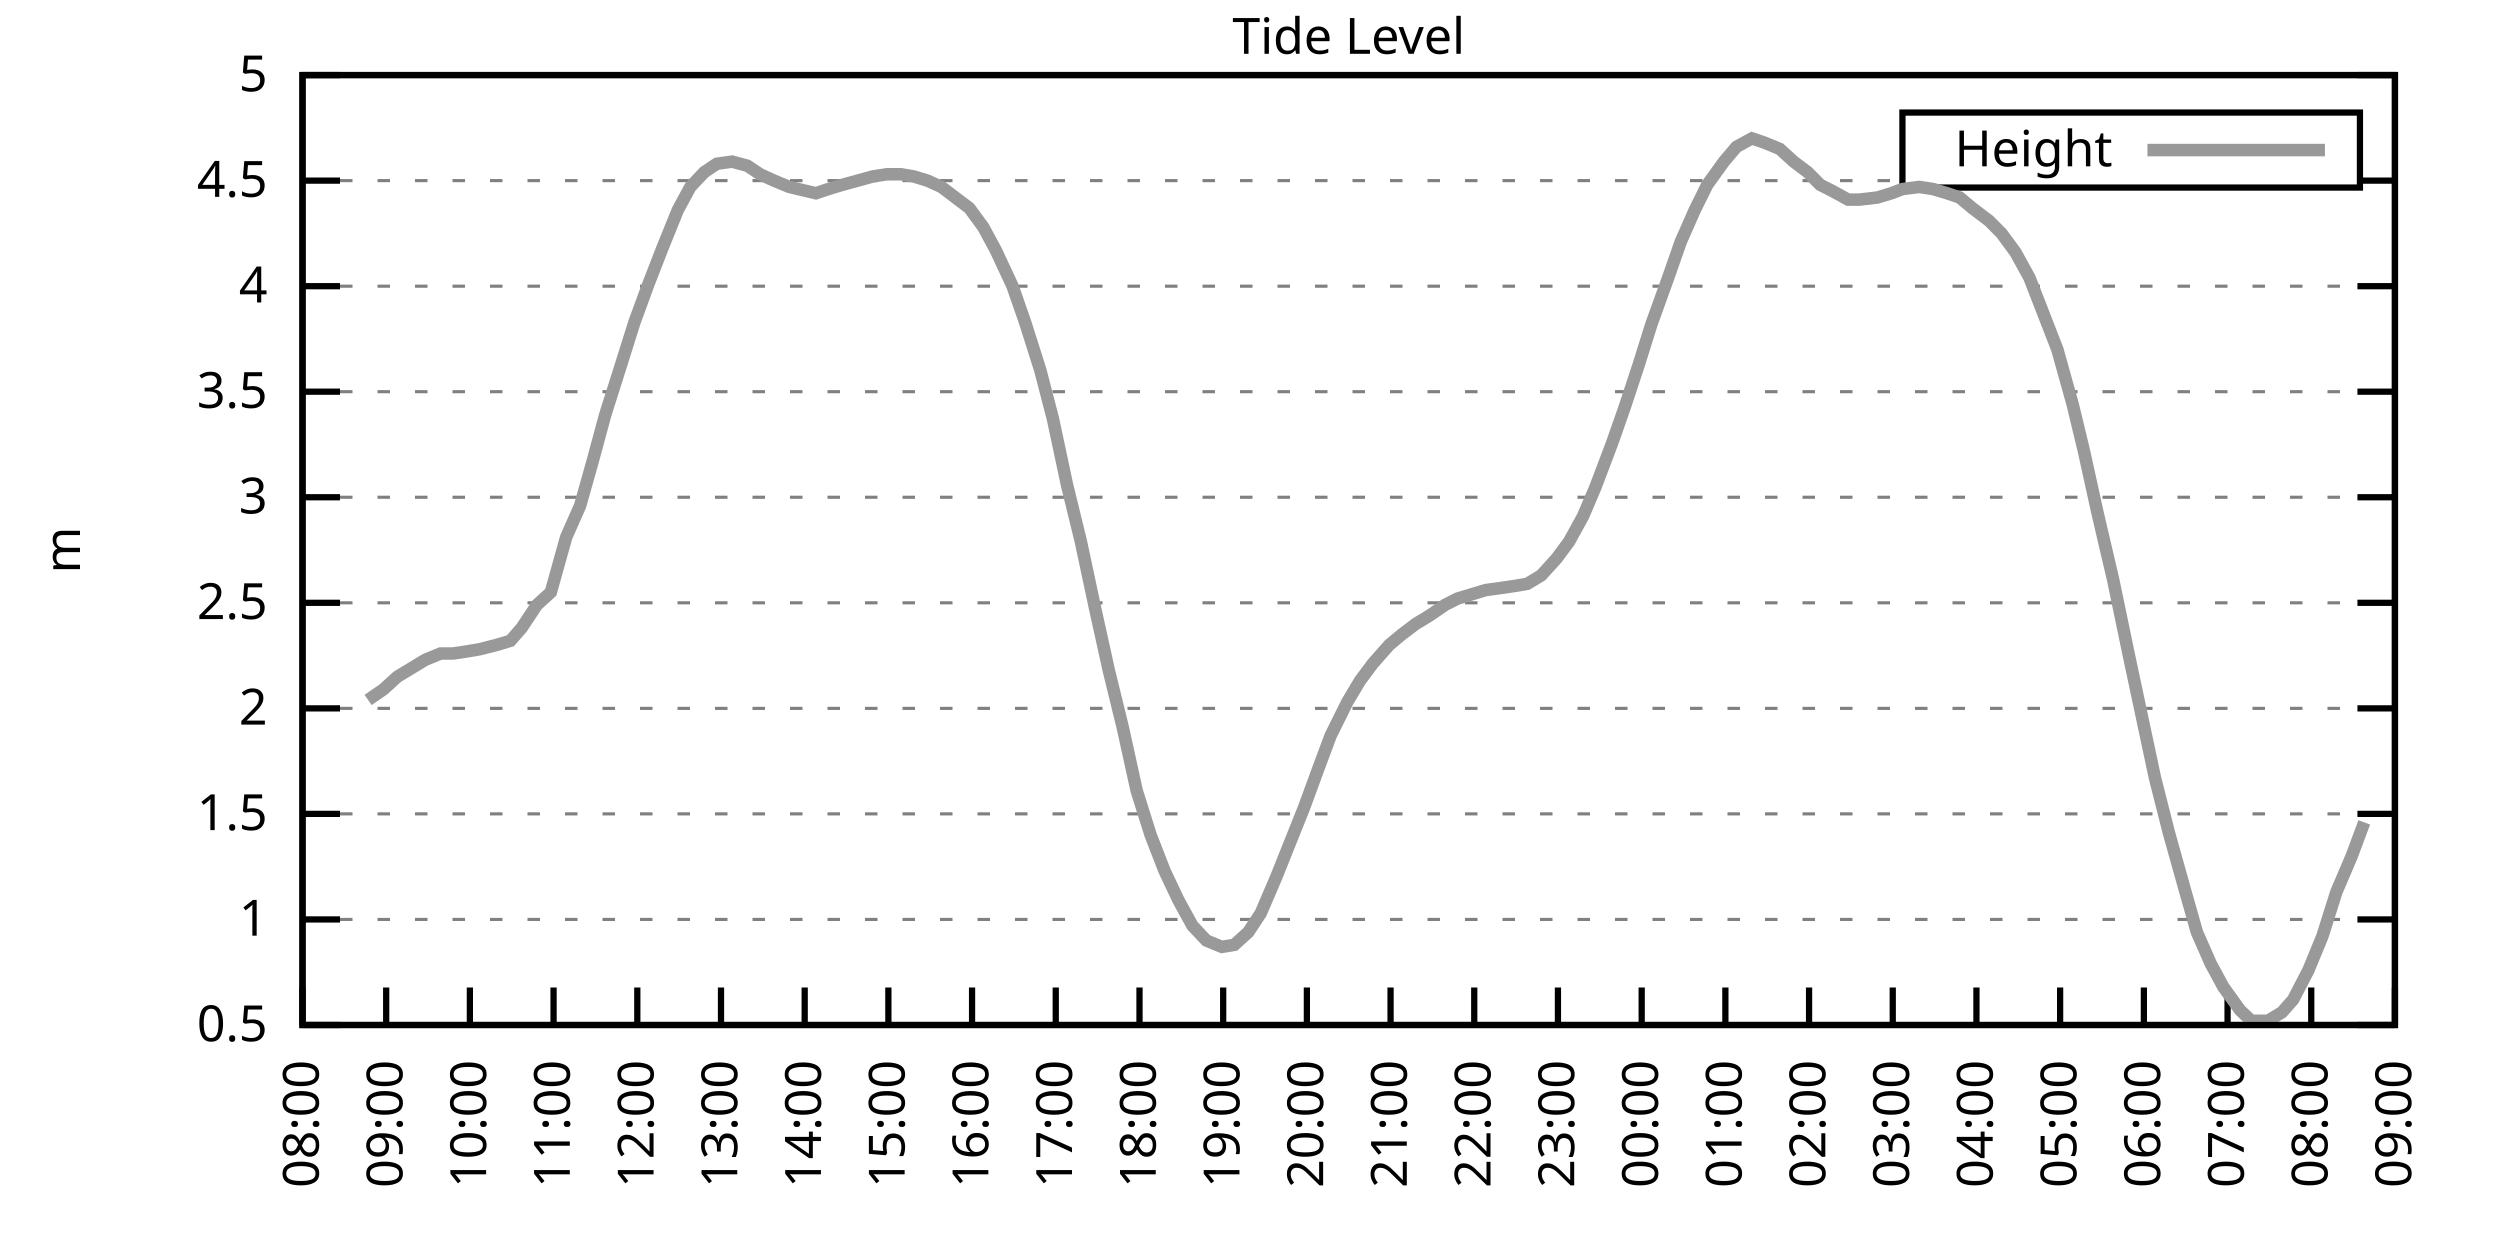
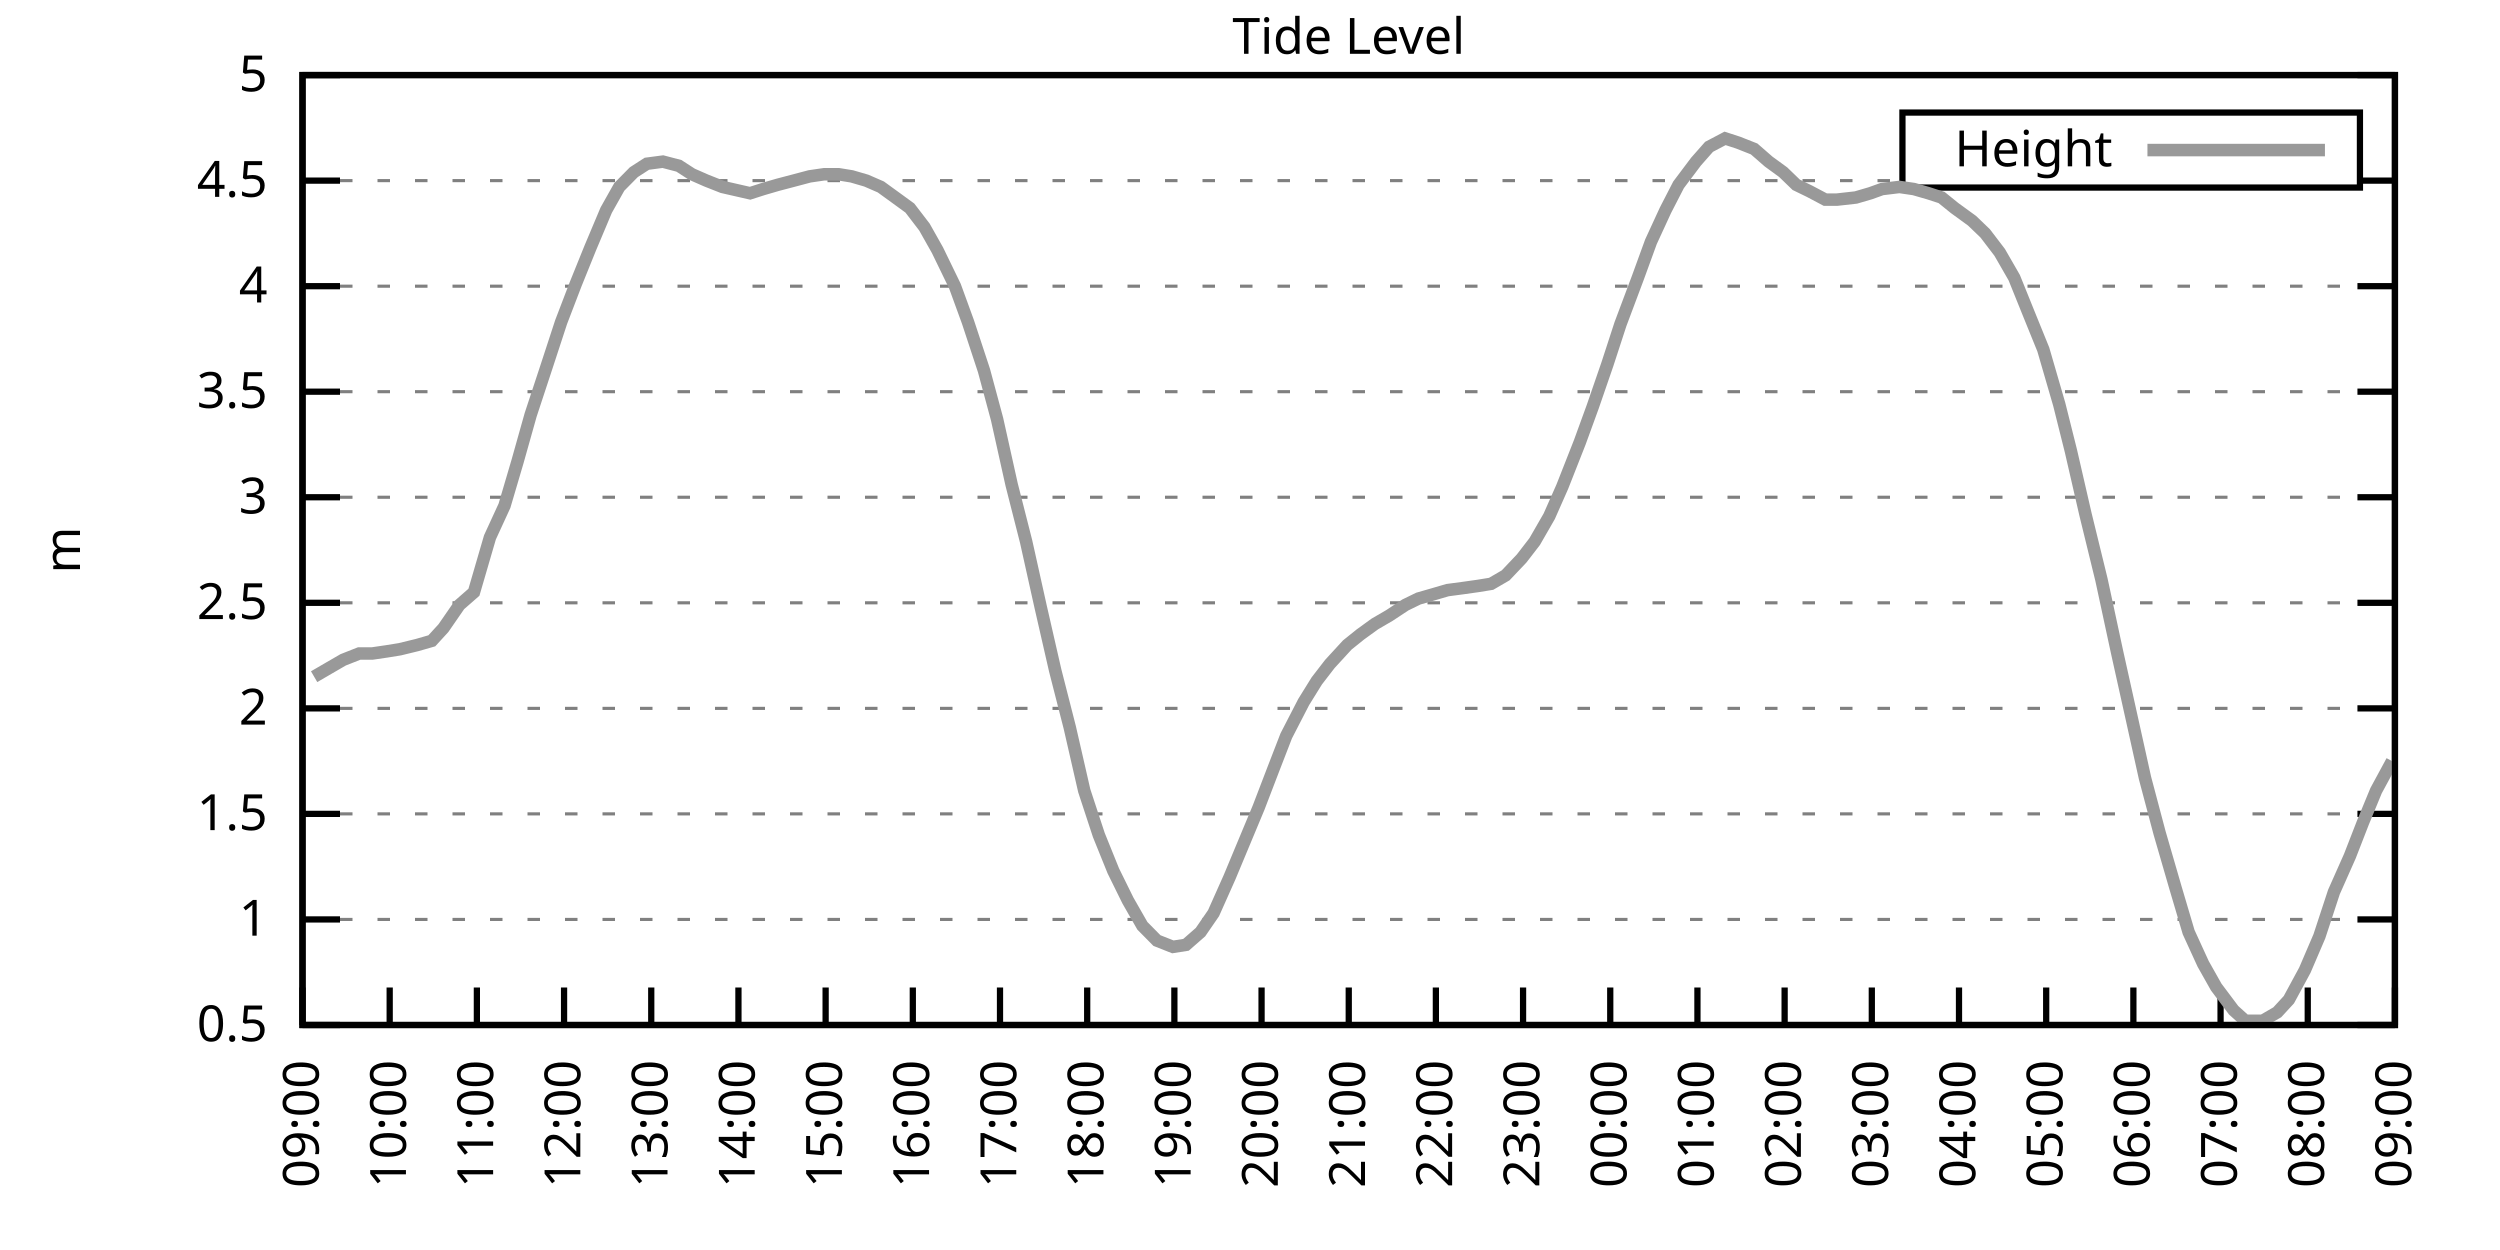
<svg xmlns="http://www.w3.org/2000/svg" xmlns:xlink="http://www.w3.org/1999/xlink" width="400" height="200" viewBox="0 0 400 200">
  <g id="gnuplot_canvas">
    <rect x="0" y="0" width="400" height="200" fill="none" />
    <defs>
      <circle id="gpDot" r="0.5" stroke-width="0.5" stroke="currentColor" />
      <path id="gpPt0" stroke-width="0.333" stroke="currentColor" d="M-1,0 h2 M0,-1 v2" />
      <path id="gpPt1" stroke-width="0.333" stroke="currentColor" d="M-1,-1 L1,1 M1,-1 L-1,1" />
      <path id="gpPt2" stroke-width="0.333" stroke="currentColor" d="M-1,0 L1,0 M0,-1 L0,1 M-1,-1 L1,1 M-1,1 L1,-1" />
      <rect id="gpPt3" stroke-width="0.333" stroke="currentColor" x="-1" y="-1" width="2" height="2" />
      <rect id="gpPt4" stroke-width="0.333" stroke="currentColor" fill="currentColor" x="-1" y="-1" width="2" height="2" />
      <circle id="gpPt5" stroke-width="0.333" stroke="currentColor" cx="0" cy="0" r="1" />
      <use xlink:href="#gpPt5" id="gpPt6" fill="currentColor" stroke="none" />
      <path id="gpPt7" stroke-width="0.333" stroke="currentColor" d="M0,-1.33 L-1.33,0.67 L1.33,0.67 z" />
      <use xlink:href="#gpPt7" id="gpPt8" fill="currentColor" stroke="none" />
      <use xlink:href="#gpPt7" id="gpPt9" stroke="currentColor" transform="rotate(180)" />
      <use xlink:href="#gpPt9" id="gpPt10" fill="currentColor" stroke="none" />
      <use xlink:href="#gpPt3" id="gpPt11" stroke="currentColor" transform="rotate(45)" />
      <use xlink:href="#gpPt11" id="gpPt12" fill="currentColor" stroke="none" />
      <path id="gpPt13" stroke-width="0.333" stroke="currentColor" d="M0,1.330 L1.265,0.411 L0.782,-1.067 L-0.782,-1.076 L-1.265,0.411 z" />
      <use xlink:href="#gpPt13" id="gpPt14" fill="currentColor" stroke="none" />
      <filter id="textbox" filterUnits="objectBoundingBox" x="0" y="0" height="1" width="1">
        <feFlood flood-color="white" flood-opacity="1" result="bgnd" />
        <feComposite in="SourceGraphic" in2="bgnd" operator="atop" />
      </filter>
      <filter id="greybox" filterUnits="objectBoundingBox" x="0" y="0" height="1" width="1">
        <feFlood flood-color="lightgrey" flood-opacity="1" result="grey" />
        <feComposite in="SourceGraphic" in2="grey" operator="atop" />
      </filter>
    </defs>
    <g fill="none" color="white" stroke="currentColor" stroke-width="1.00" stroke-linecap="butt" stroke-linejoin="miter">
</g>
    <g fill="none" color="black" stroke="currentColor" stroke-width="1.00" stroke-linecap="butt" stroke-linejoin="miter">
      <g stroke="none" shape-rendering="crispEdges">
        <polygon fill="rgb(255, 255, 255)" points="48.40,164.00 383.18,164.00 383.18,12.02 48.40,12.02 " />
      </g>
    </g>
    <g fill="none" color="black" stroke="currentColor" stroke-width="1.00" stroke-linecap="butt" stroke-linejoin="miter">
</g>
    <g fill="none" color="black" stroke="black" stroke-width="0.50" stroke-linecap="butt" stroke-linejoin="miter">
</g>
    <g fill="none" color="gray" stroke="currentColor" stroke-width="0.50" stroke-linecap="butt" stroke-linejoin="miter">
      <path stroke="gray" stroke-dasharray="2,4" class="gridline" d="M48.40,164.00 L383.19,164.00  " />
    </g>
    <g fill="none" color="gray" stroke="gray" stroke-width="1.00" stroke-linecap="butt" stroke-linejoin="miter">
</g>
    <g fill="none" color="black" stroke="currentColor" stroke-width="1.00" stroke-linecap="butt" stroke-linejoin="miter">
      <path stroke="black" d="M48.40,164.00 L54.40,164.00 M383.19,164.00 L377.19,164.00  " />
      <g transform="translate(42.80,166.60)" stroke="none" fill="black" font-family="Sans" font-size="8.00" text-anchor="end">
        <text>
          <tspan font-family="Sans"> 0.5</tspan>
        </text>
      </g>
    </g>
    <g fill="none" color="black" stroke="currentColor" stroke-width="1.00" stroke-linecap="butt" stroke-linejoin="miter">
</g>
    <g fill="none" color="black" stroke="black" stroke-width="0.50" stroke-linecap="butt" stroke-linejoin="miter">
</g>
    <g fill="none" color="gray" stroke="currentColor" stroke-width="0.50" stroke-linecap="butt" stroke-linejoin="miter">
      <path stroke="gray" stroke-dasharray="2,4" class="gridline" d="M48.40,147.11 L383.19,147.11  " />
    </g>
    <g fill="none" color="gray" stroke="gray" stroke-width="1.00" stroke-linecap="butt" stroke-linejoin="miter">
</g>
    <g fill="none" color="black" stroke="currentColor" stroke-width="1.00" stroke-linecap="butt" stroke-linejoin="miter">
      <path stroke="black" d="M48.40,147.11 L54.40,147.11 M383.19,147.11 L377.19,147.11  " />
      <g transform="translate(42.80,149.71)" stroke="none" fill="black" font-family="Sans" font-size="8.00" text-anchor="end">
        <text>
          <tspan font-family="Sans"> 1</tspan>
        </text>
      </g>
    </g>
    <g fill="none" color="black" stroke="currentColor" stroke-width="1.00" stroke-linecap="butt" stroke-linejoin="miter">
</g>
    <g fill="none" color="black" stroke="black" stroke-width="0.50" stroke-linecap="butt" stroke-linejoin="miter">
</g>
    <g fill="none" color="gray" stroke="currentColor" stroke-width="0.50" stroke-linecap="butt" stroke-linejoin="miter">
      <path stroke="gray" stroke-dasharray="2,4" class="gridline" d="M48.40,130.22 L383.19,130.22  " />
    </g>
    <g fill="none" color="gray" stroke="gray" stroke-width="1.00" stroke-linecap="butt" stroke-linejoin="miter">
</g>
    <g fill="none" color="black" stroke="currentColor" stroke-width="1.00" stroke-linecap="butt" stroke-linejoin="miter">
      <path stroke="black" d="M48.40,130.22 L54.40,130.22 M383.19,130.22 L377.19,130.22  " />
      <g transform="translate(42.80,132.82)" stroke="none" fill="black" font-family="Sans" font-size="8.00" text-anchor="end">
        <text>
          <tspan font-family="Sans"> 1.5</tspan>
        </text>
      </g>
    </g>
    <g fill="none" color="black" stroke="currentColor" stroke-width="1.00" stroke-linecap="butt" stroke-linejoin="miter">
</g>
    <g fill="none" color="black" stroke="black" stroke-width="0.50" stroke-linecap="butt" stroke-linejoin="miter">
</g>
    <g fill="none" color="gray" stroke="currentColor" stroke-width="0.50" stroke-linecap="butt" stroke-linejoin="miter">
      <path stroke="gray" stroke-dasharray="2,4" class="gridline" d="M48.40,113.34 L383.19,113.34  " />
    </g>
    <g fill="none" color="gray" stroke="gray" stroke-width="1.00" stroke-linecap="butt" stroke-linejoin="miter">
</g>
    <g fill="none" color="black" stroke="currentColor" stroke-width="1.00" stroke-linecap="butt" stroke-linejoin="miter">
      <path stroke="black" d="M48.40,113.34 L54.40,113.34 M383.19,113.34 L377.19,113.34  " />
      <g transform="translate(42.80,115.94)" stroke="none" fill="black" font-family="Sans" font-size="8.00" text-anchor="end">
        <text>
          <tspan font-family="Sans"> 2</tspan>
        </text>
      </g>
    </g>
    <g fill="none" color="black" stroke="currentColor" stroke-width="1.00" stroke-linecap="butt" stroke-linejoin="miter">
</g>
    <g fill="none" color="black" stroke="black" stroke-width="0.50" stroke-linecap="butt" stroke-linejoin="miter">
</g>
    <g fill="none" color="gray" stroke="currentColor" stroke-width="0.50" stroke-linecap="butt" stroke-linejoin="miter">
      <path stroke="gray" stroke-dasharray="2,4" class="gridline" d="M48.40,96.45 L383.19,96.45  " />
    </g>
    <g fill="none" color="gray" stroke="gray" stroke-width="1.00" stroke-linecap="butt" stroke-linejoin="miter">
</g>
    <g fill="none" color="black" stroke="currentColor" stroke-width="1.00" stroke-linecap="butt" stroke-linejoin="miter">
      <path stroke="black" d="M48.40,96.45 L54.40,96.45 M383.19,96.45 L377.19,96.45  " />
      <g transform="translate(42.80,99.05)" stroke="none" fill="black" font-family="Sans" font-size="8.00" text-anchor="end">
        <text>
          <tspan font-family="Sans"> 2.5</tspan>
        </text>
      </g>
    </g>
    <g fill="none" color="black" stroke="currentColor" stroke-width="1.00" stroke-linecap="butt" stroke-linejoin="miter">
</g>
    <g fill="none" color="black" stroke="black" stroke-width="0.50" stroke-linecap="butt" stroke-linejoin="miter">
</g>
    <g fill="none" color="gray" stroke="currentColor" stroke-width="0.50" stroke-linecap="butt" stroke-linejoin="miter">
      <path stroke="gray" stroke-dasharray="2,4" class="gridline" d="M48.40,79.56 L383.19,79.56  " />
    </g>
    <g fill="none" color="gray" stroke="gray" stroke-width="1.00" stroke-linecap="butt" stroke-linejoin="miter">
</g>
    <g fill="none" color="black" stroke="currentColor" stroke-width="1.00" stroke-linecap="butt" stroke-linejoin="miter">
      <path stroke="black" d="M48.40,79.56 L54.40,79.56 M383.19,79.56 L377.19,79.56  " />
      <g transform="translate(42.80,82.16)" stroke="none" fill="black" font-family="Sans" font-size="8.00" text-anchor="end">
        <text>
          <tspan font-family="Sans"> 3</tspan>
        </text>
      </g>
    </g>
    <g fill="none" color="black" stroke="currentColor" stroke-width="1.00" stroke-linecap="butt" stroke-linejoin="miter">
</g>
    <g fill="none" color="black" stroke="black" stroke-width="0.50" stroke-linecap="butt" stroke-linejoin="miter">
</g>
    <g fill="none" color="gray" stroke="currentColor" stroke-width="0.50" stroke-linecap="butt" stroke-linejoin="miter">
      <path stroke="gray" stroke-dasharray="2,4" class="gridline" d="M48.40,62.67 L383.19,62.67  " />
    </g>
    <g fill="none" color="gray" stroke="gray" stroke-width="1.00" stroke-linecap="butt" stroke-linejoin="miter">
</g>
    <g fill="none" color="black" stroke="currentColor" stroke-width="1.00" stroke-linecap="butt" stroke-linejoin="miter">
      <path stroke="black" d="M48.40,62.67 L54.40,62.67 M383.19,62.67 L377.19,62.67  " />
      <g transform="translate(42.80,65.27)" stroke="none" fill="black" font-family="Sans" font-size="8.00" text-anchor="end">
        <text>
          <tspan font-family="Sans"> 3.5</tspan>
        </text>
      </g>
    </g>
    <g fill="none" color="black" stroke="currentColor" stroke-width="1.00" stroke-linecap="butt" stroke-linejoin="miter">
</g>
    <g fill="none" color="black" stroke="black" stroke-width="0.50" stroke-linecap="butt" stroke-linejoin="miter">
</g>
    <g fill="none" color="gray" stroke="currentColor" stroke-width="0.50" stroke-linecap="butt" stroke-linejoin="miter">
      <path stroke="gray" stroke-dasharray="2,4" class="gridline" d="M48.40,45.79 L383.19,45.79  " />
    </g>
    <g fill="none" color="gray" stroke="gray" stroke-width="1.00" stroke-linecap="butt" stroke-linejoin="miter">
</g>
    <g fill="none" color="black" stroke="currentColor" stroke-width="1.00" stroke-linecap="butt" stroke-linejoin="miter">
      <path stroke="black" d="M48.40,45.79 L54.40,45.79 M383.19,45.79 L377.19,45.79  " />
      <g transform="translate(42.80,48.39)" stroke="none" fill="black" font-family="Sans" font-size="8.00" text-anchor="end">
        <text>
          <tspan font-family="Sans"> 4</tspan>
        </text>
      </g>
    </g>
    <g fill="none" color="black" stroke="currentColor" stroke-width="1.00" stroke-linecap="butt" stroke-linejoin="miter">
</g>
    <g fill="none" color="black" stroke="black" stroke-width="0.50" stroke-linecap="butt" stroke-linejoin="miter">
</g>
    <g fill="none" color="gray" stroke="currentColor" stroke-width="0.50" stroke-linecap="butt" stroke-linejoin="miter">
      <path stroke="gray" stroke-dasharray="2,4" class="gridline" d="M48.40,28.90 L304.39,28.90 M377.59,28.90 L383.19,28.90  " />
    </g>
    <g fill="none" color="gray" stroke="gray" stroke-width="1.00" stroke-linecap="butt" stroke-linejoin="miter">
</g>
    <g fill="none" color="black" stroke="currentColor" stroke-width="1.00" stroke-linecap="butt" stroke-linejoin="miter">
      <path stroke="black" d="M48.40,28.90 L54.40,28.90 M383.19,28.90 L377.19,28.90  " />
      <g transform="translate(42.80,31.50)" stroke="none" fill="black" font-family="Sans" font-size="8.00" text-anchor="end">
        <text>
          <tspan font-family="Sans"> 4.5</tspan>
        </text>
      </g>
    </g>
    <g fill="none" color="black" stroke="currentColor" stroke-width="1.00" stroke-linecap="butt" stroke-linejoin="miter">
</g>
    <g fill="none" color="black" stroke="black" stroke-width="0.50" stroke-linecap="butt" stroke-linejoin="miter">
</g>
    <g fill="none" color="gray" stroke="currentColor" stroke-width="0.50" stroke-linecap="butt" stroke-linejoin="miter">
      <path stroke="gray" stroke-dasharray="2,4" class="gridline" d="M48.40,12.01 L383.19,12.01  " />
    </g>
    <g fill="none" color="gray" stroke="gray" stroke-width="1.00" stroke-linecap="butt" stroke-linejoin="miter">
</g>
    <g fill="none" color="black" stroke="currentColor" stroke-width="1.00" stroke-linecap="butt" stroke-linejoin="miter">
      <path stroke="black" d="M48.40,12.01 L54.40,12.01 M383.19,12.01 L377.19,12.01  " />
      <g transform="translate(42.80,14.61)" stroke="none" fill="black" font-family="Sans" font-size="8.00" text-anchor="end">
        <text>
          <tspan font-family="Sans"> 5</tspan>
        </text>
      </g>
    </g>
    <g fill="none" color="black" stroke="currentColor" stroke-width="1.00" stroke-linecap="butt" stroke-linejoin="miter">
      <path stroke="black" d="M48.40,164.00 L48.40,158.00  " />
      <g transform="translate(51.00,169.60) rotate(270.00)" stroke="none" fill="black" font-family="Sans" font-size="8.00" text-anchor="end">
        <text>
-           <tspan font-family="Sans">08:00</tspan>
-         </text>
-       </g>
-     </g>
-     <g fill="none" color="black" stroke="currentColor" stroke-width="1.00" stroke-linecap="butt" stroke-linejoin="miter">
-       <path stroke="black" d="M61.79,164.00 L61.79,158.00  " />
-       <g transform="translate(64.39,169.60) rotate(270.00)" stroke="none" fill="black" font-family="Sans" font-size="8.00" text-anchor="end">
-         <text>
          <tspan font-family="Sans">09:00</tspan>
        </text>
      </g>
    </g>
    <g fill="none" color="black" stroke="currentColor" stroke-width="1.00" stroke-linecap="butt" stroke-linejoin="miter">
-       <path stroke="black" d="M75.18,164.00 L75.18,158.00  " />
-       <g transform="translate(77.78,169.60) rotate(270.00)" stroke="none" fill="black" font-family="Sans" font-size="8.00" text-anchor="end">
+       <path stroke="black" d="M62.35,164.00 L62.35,158.00  " />
+       <g transform="translate(64.95,169.60) rotate(270.00)" stroke="none" fill="black" font-family="Sans" font-size="8.00" text-anchor="end">
        <text>
          <tspan font-family="Sans">10:00</tspan>
        </text>
      </g>
    </g>
    <g fill="none" color="black" stroke="currentColor" stroke-width="1.00" stroke-linecap="butt" stroke-linejoin="miter">
-       <path stroke="black" d="M88.57,164.00 L88.57,158.00  " />
-       <g transform="translate(91.17,169.60) rotate(270.00)" stroke="none" fill="black" font-family="Sans" font-size="8.00" text-anchor="end">
+       <path stroke="black" d="M76.30,164.00 L76.30,158.00  " />
+       <g transform="translate(78.90,169.60) rotate(270.00)" stroke="none" fill="black" font-family="Sans" font-size="8.00" text-anchor="end">
        <text>
          <tspan font-family="Sans">11:00</tspan>
        </text>
      </g>
    </g>
    <g fill="none" color="black" stroke="currentColor" stroke-width="1.00" stroke-linecap="butt" stroke-linejoin="miter">
-       <path stroke="black" d="M101.97,164.00 L101.97,158.00  " />
-       <g transform="translate(104.57,169.60) rotate(270.00)" stroke="none" fill="black" font-family="Sans" font-size="8.00" text-anchor="end">
+       <path stroke="black" d="M90.25,164.00 L90.25,158.00  " />
+       <g transform="translate(92.85,169.60) rotate(270.00)" stroke="none" fill="black" font-family="Sans" font-size="8.00" text-anchor="end">
        <text>
          <tspan font-family="Sans">12:00</tspan>
        </text>
      </g>
    </g>
    <g fill="none" color="black" stroke="currentColor" stroke-width="1.00" stroke-linecap="butt" stroke-linejoin="miter">
-       <path stroke="black" d="M115.36,164.00 L115.36,158.00  " />
-       <g transform="translate(117.96,169.60) rotate(270.00)" stroke="none" fill="black" font-family="Sans" font-size="8.00" text-anchor="end">
+       <path stroke="black" d="M104.20,164.00 L104.20,158.00  " />
+       <g transform="translate(106.80,169.60) rotate(270.00)" stroke="none" fill="black" font-family="Sans" font-size="8.00" text-anchor="end">
        <text>
          <tspan font-family="Sans">13:00</tspan>
        </text>
      </g>
    </g>
    <g fill="none" color="black" stroke="currentColor" stroke-width="1.00" stroke-linecap="butt" stroke-linejoin="miter">
-       <path stroke="black" d="M128.75,164.00 L128.75,158.00  " />
-       <g transform="translate(131.35,169.60) rotate(270.00)" stroke="none" fill="black" font-family="Sans" font-size="8.00" text-anchor="end">
+       <path stroke="black" d="M118.15,164.00 L118.15,158.00  " />
+       <g transform="translate(120.75,169.60) rotate(270.00)" stroke="none" fill="black" font-family="Sans" font-size="8.00" text-anchor="end">
        <text>
          <tspan font-family="Sans">14:00</tspan>
        </text>
      </g>
    </g>
    <g fill="none" color="black" stroke="currentColor" stroke-width="1.00" stroke-linecap="butt" stroke-linejoin="miter">
-       <path stroke="black" d="M142.14,164.00 L142.14,158.00  " />
-       <g transform="translate(144.74,169.60) rotate(270.00)" stroke="none" fill="black" font-family="Sans" font-size="8.00" text-anchor="end">
+       <path stroke="black" d="M132.10,164.00 L132.10,158.00  " />
+       <g transform="translate(134.70,169.60) rotate(270.00)" stroke="none" fill="black" font-family="Sans" font-size="8.00" text-anchor="end">
        <text>
          <tspan font-family="Sans">15:00</tspan>
        </text>
      </g>
    </g>
    <g fill="none" color="black" stroke="currentColor" stroke-width="1.00" stroke-linecap="butt" stroke-linejoin="miter">
-       <path stroke="black" d="M155.53,164.00 L155.53,158.00  " />
-       <g transform="translate(158.13,169.60) rotate(270.00)" stroke="none" fill="black" font-family="Sans" font-size="8.00" text-anchor="end">
+       <path stroke="black" d="M146.05,164.00 L146.05,158.00  " />
+       <g transform="translate(148.65,169.60) rotate(270.00)" stroke="none" fill="black" font-family="Sans" font-size="8.00" text-anchor="end">
        <text>
          <tspan font-family="Sans">16:00</tspan>
        </text>
      </g>
    </g>
    <g fill="none" color="black" stroke="currentColor" stroke-width="1.00" stroke-linecap="butt" stroke-linejoin="miter">
-       <path stroke="black" d="M168.92,164.00 L168.92,158.00  " />
-       <g transform="translate(171.52,169.60) rotate(270.00)" stroke="none" fill="black" font-family="Sans" font-size="8.00" text-anchor="end">
+       <path stroke="black" d="M160.00,164.00 L160.00,158.00  " />
+       <g transform="translate(162.60,169.60) rotate(270.00)" stroke="none" fill="black" font-family="Sans" font-size="8.00" text-anchor="end">
        <text>
          <tspan font-family="Sans">17:00</tspan>
        </text>
      </g>
    </g>
    <g fill="none" color="black" stroke="currentColor" stroke-width="1.00" stroke-linecap="butt" stroke-linejoin="miter">
-       <path stroke="black" d="M182.32,164.00 L182.32,158.00  " />
-       <g transform="translate(184.92,169.60) rotate(270.00)" stroke="none" fill="black" font-family="Sans" font-size="8.00" text-anchor="end">
+       <path stroke="black" d="M173.95,164.00 L173.95,158.00  " />
+       <g transform="translate(176.55,169.60) rotate(270.00)" stroke="none" fill="black" font-family="Sans" font-size="8.00" text-anchor="end">
        <text>
          <tspan font-family="Sans">18:00</tspan>
        </text>
      </g>
    </g>
    <g fill="none" color="black" stroke="currentColor" stroke-width="1.00" stroke-linecap="butt" stroke-linejoin="miter">
-       <path stroke="black" d="M195.71,164.00 L195.71,158.00  " />
-       <g transform="translate(198.31,169.60) rotate(270.00)" stroke="none" fill="black" font-family="Sans" font-size="8.00" text-anchor="end">
+       <path stroke="black" d="M187.90,164.00 L187.90,158.00  " />
+       <g transform="translate(190.50,169.60) rotate(270.00)" stroke="none" fill="black" font-family="Sans" font-size="8.00" text-anchor="end">
        <text>
          <tspan font-family="Sans">19:00</tspan>
        </text>
      </g>
    </g>
    <g fill="none" color="black" stroke="currentColor" stroke-width="1.00" stroke-linecap="butt" stroke-linejoin="miter">
-       <path stroke="black" d="M209.10,164.00 L209.10,158.00  " />
-       <g transform="translate(211.70,169.60) rotate(270.00)" stroke="none" fill="black" font-family="Sans" font-size="8.00" text-anchor="end">
+       <path stroke="black" d="M201.85,164.00 L201.85,158.00  " />
+       <g transform="translate(204.45,169.60) rotate(270.00)" stroke="none" fill="black" font-family="Sans" font-size="8.00" text-anchor="end">
        <text>
          <tspan font-family="Sans">20:00</tspan>
        </text>
      </g>
    </g>
    <g fill="none" color="black" stroke="currentColor" stroke-width="1.00" stroke-linecap="butt" stroke-linejoin="miter">
-       <path stroke="black" d="M222.49,164.00 L222.49,158.00  " />
-       <g transform="translate(225.09,169.60) rotate(270.00)" stroke="none" fill="black" font-family="Sans" font-size="8.00" text-anchor="end">
+       <path stroke="black" d="M215.80,164.00 L215.80,158.00  " />
+       <g transform="translate(218.40,169.60) rotate(270.00)" stroke="none" fill="black" font-family="Sans" font-size="8.00" text-anchor="end">
        <text>
          <tspan font-family="Sans">21:00</tspan>
        </text>
      </g>
    </g>
    <g fill="none" color="black" stroke="currentColor" stroke-width="1.00" stroke-linecap="butt" stroke-linejoin="miter">
-       <path stroke="black" d="M235.88,164.00 L235.88,158.00  " />
-       <g transform="translate(238.48,169.60) rotate(270.00)" stroke="none" fill="black" font-family="Sans" font-size="8.00" text-anchor="end">
+       <path stroke="black" d="M229.74,164.00 L229.74,158.00  " />
+       <g transform="translate(232.34,169.60) rotate(270.00)" stroke="none" fill="black" font-family="Sans" font-size="8.00" text-anchor="end">
        <text>
          <tspan font-family="Sans">22:00</tspan>
        </text>
      </g>
    </g>
    <g fill="none" color="black" stroke="currentColor" stroke-width="1.00" stroke-linecap="butt" stroke-linejoin="miter">
-       <path stroke="black" d="M249.27,164.00 L249.27,158.00  " />
-       <g transform="translate(251.87,169.60) rotate(270.00)" stroke="none" fill="black" font-family="Sans" font-size="8.00" text-anchor="end">
+       <path stroke="black" d="M243.69,164.00 L243.69,158.00  " />
+       <g transform="translate(246.29,169.60) rotate(270.00)" stroke="none" fill="black" font-family="Sans" font-size="8.00" text-anchor="end">
        <text>
          <tspan font-family="Sans">23:00</tspan>
        </text>
      </g>
    </g>
    <g fill="none" color="black" stroke="currentColor" stroke-width="1.00" stroke-linecap="butt" stroke-linejoin="miter">
-       <path stroke="black" d="M262.67,164.00 L262.67,158.00  " />
-       <g transform="translate(265.27,169.60) rotate(270.00)" stroke="none" fill="black" font-family="Sans" font-size="8.00" text-anchor="end">
+       <path stroke="black" d="M257.64,164.00 L257.64,158.00  " />
+       <g transform="translate(260.24,169.60) rotate(270.00)" stroke="none" fill="black" font-family="Sans" font-size="8.00" text-anchor="end">
        <text>
          <tspan font-family="Sans">00:00</tspan>
        </text>
      </g>
    </g>
    <g fill="none" color="black" stroke="currentColor" stroke-width="1.00" stroke-linecap="butt" stroke-linejoin="miter">
-       <path stroke="black" d="M276.06,164.00 L276.06,158.00  " />
-       <g transform="translate(278.66,169.60) rotate(270.00)" stroke="none" fill="black" font-family="Sans" font-size="8.00" text-anchor="end">
+       <path stroke="black" d="M271.59,164.00 L271.59,158.00  " />
+       <g transform="translate(274.19,169.60) rotate(270.00)" stroke="none" fill="black" font-family="Sans" font-size="8.00" text-anchor="end">
        <text>
          <tspan font-family="Sans">01:00</tspan>
        </text>
      </g>
    </g>
    <g fill="none" color="black" stroke="currentColor" stroke-width="1.00" stroke-linecap="butt" stroke-linejoin="miter">
-       <path stroke="black" d="M289.45,164.00 L289.45,158.00  " />
-       <g transform="translate(292.05,169.60) rotate(270.00)" stroke="none" fill="black" font-family="Sans" font-size="8.00" text-anchor="end">
+       <path stroke="black" d="M285.54,164.00 L285.54,158.00  " />
+       <g transform="translate(288.14,169.60) rotate(270.00)" stroke="none" fill="black" font-family="Sans" font-size="8.00" text-anchor="end">
        <text>
          <tspan font-family="Sans">02:00</tspan>
        </text>
      </g>
    </g>
    <g fill="none" color="black" stroke="currentColor" stroke-width="1.00" stroke-linecap="butt" stroke-linejoin="miter">
-       <path stroke="black" d="M302.84,164.00 L302.84,158.00  " />
-       <g transform="translate(305.44,169.60) rotate(270.00)" stroke="none" fill="black" font-family="Sans" font-size="8.00" text-anchor="end">
+       <path stroke="black" d="M299.49,164.00 L299.49,158.00  " />
+       <g transform="translate(302.09,169.60) rotate(270.00)" stroke="none" fill="black" font-family="Sans" font-size="8.00" text-anchor="end">
        <text>
          <tspan font-family="Sans">03:00</tspan>
        </text>
      </g>
    </g>
    <g fill="none" color="black" stroke="currentColor" stroke-width="1.00" stroke-linecap="butt" stroke-linejoin="miter">
-       <path stroke="black" d="M316.23,164.00 L316.23,158.00  " />
-       <g transform="translate(318.83,169.60) rotate(270.00)" stroke="none" fill="black" font-family="Sans" font-size="8.00" text-anchor="end">
+       <path stroke="black" d="M313.44,164.00 L313.44,158.00  " />
+       <g transform="translate(316.04,169.60) rotate(270.00)" stroke="none" fill="black" font-family="Sans" font-size="8.00" text-anchor="end">
        <text>
          <tspan font-family="Sans">04:00</tspan>
        </text>
      </g>
    </g>
    <g fill="none" color="black" stroke="currentColor" stroke-width="1.00" stroke-linecap="butt" stroke-linejoin="miter">
-       <path stroke="black" d="M329.62,164.00 L329.62,158.00  " />
-       <g transform="translate(332.22,169.60) rotate(270.00)" stroke="none" fill="black" font-family="Sans" font-size="8.00" text-anchor="end">
+       <path stroke="black" d="M327.39,164.00 L327.39,158.00  " />
+       <g transform="translate(329.99,169.60) rotate(270.00)" stroke="none" fill="black" font-family="Sans" font-size="8.00" text-anchor="end">
        <text>
          <tspan font-family="Sans">05:00</tspan>
        </text>
      </g>
    </g>
    <g fill="none" color="black" stroke="currentColor" stroke-width="1.00" stroke-linecap="butt" stroke-linejoin="miter">
-       <path stroke="black" d="M343.02,164.00 L343.02,158.00  " />
-       <g transform="translate(345.62,169.60) rotate(270.00)" stroke="none" fill="black" font-family="Sans" font-size="8.00" text-anchor="end">
+       <path stroke="black" d="M341.34,164.00 L341.34,158.00  " />
+       <g transform="translate(343.94,169.60) rotate(270.00)" stroke="none" fill="black" font-family="Sans" font-size="8.00" text-anchor="end">
        <text>
          <tspan font-family="Sans">06:00</tspan>
        </text>
      </g>
    </g>
    <g fill="none" color="black" stroke="currentColor" stroke-width="1.00" stroke-linecap="butt" stroke-linejoin="miter">
-       <path stroke="black" d="M356.41,164.00 L356.41,158.00  " />
-       <g transform="translate(359.01,169.60) rotate(270.00)" stroke="none" fill="black" font-family="Sans" font-size="8.00" text-anchor="end">
+       <path stroke="black" d="M355.29,164.00 L355.29,158.00  " />
+       <g transform="translate(357.89,169.60) rotate(270.00)" stroke="none" fill="black" font-family="Sans" font-size="8.00" text-anchor="end">
        <text>
          <tspan font-family="Sans">07:00</tspan>
        </text>
      </g>
    </g>
    <g fill="none" color="black" stroke="currentColor" stroke-width="1.00" stroke-linecap="butt" stroke-linejoin="miter">
-       <path stroke="black" d="M369.80,164.00 L369.80,158.00  " />
-       <g transform="translate(372.40,169.60) rotate(270.00)" stroke="none" fill="black" font-family="Sans" font-size="8.00" text-anchor="end">
+       <path stroke="black" d="M369.24,164.00 L369.24,158.00  " />
+       <g transform="translate(371.84,169.60) rotate(270.00)" stroke="none" fill="black" font-family="Sans" font-size="8.00" text-anchor="end">
        <text>
          <tspan font-family="Sans">08:00</tspan>
        </text>
      </g>
    </g>
    <g fill="none" color="black" stroke="currentColor" stroke-width="1.00" stroke-linecap="butt" stroke-linejoin="miter">
      <path stroke="black" d="M383.19,164.00 L383.19,158.00  " />
      <g transform="translate(385.79,169.60) rotate(270.00)" stroke="none" fill="black" font-family="Sans" font-size="8.00" text-anchor="end">
        <text>
          <tspan font-family="Sans">09:00</tspan>
        </text>
      </g>
    </g>
    <g fill="none" color="black" stroke="currentColor" stroke-width="1.00" stroke-linecap="butt" stroke-linejoin="miter">
</g>
    <g fill="none" color="black" stroke="currentColor" stroke-width="1.00" stroke-linecap="butt" stroke-linejoin="miter">
      <path stroke="black" d="M48.40,12.01 L48.40,164.00 L383.19,164.00 L383.19,12.01 L48.40,12.01 Z  " />
    </g>
    <g fill="none" color="black" stroke="currentColor" stroke-width="1.00" stroke-linecap="butt" stroke-linejoin="miter">
</g>
    <g fill="none" color="black" stroke="currentColor" stroke-width="1.00" stroke-linecap="butt" stroke-linejoin="miter">
      <path stroke="black" d="M304.39,30.01 L304.39,18.01 L377.59,18.01 L377.59,30.01 L304.39,30.01 Z  " />
    </g>
    <g id="Tide_level_plot_1">
      <g fill="none" color="white" stroke="black" stroke-width="2.00" stroke-linecap="butt" stroke-linejoin="miter">
</g>
      <g fill="none" color="black" stroke="currentColor" stroke-width="2.00" stroke-linecap="butt" stroke-linejoin="miter">
        <g transform="translate(337.99,26.61)" stroke="none" fill="black" font-family="Sans" font-size="8.00" text-anchor="end">
          <text>
            <tspan font-family="Sans">Height</tspan>
          </text>
        </g>
      </g>
      <g fill="none" color="black" stroke="currentColor" stroke-width="2.00" stroke-linecap="butt" stroke-linejoin="miter">
-         <path stroke="rgb(153, 153, 153)" d="M343.59,24.01 L371.99,24.01 M58.89,111.99 L61.35,110.30 L63.58,108.27 L65.81,106.92 L68.04,105.57 L70.50,104.56   L72.50,104.56 L74.74,104.22 L76.75,103.88 L79.42,103.20 L81.66,102.53 L83.44,100.50 L85.90,96.79 L88.13,94.76   L90.58,85.98 L92.82,80.91 L94.82,73.82 L96.83,66.39 L99.29,58.62 L101.52,51.53 L103.75,45.45 L105.98,39.71   L108.44,33.63 L110.45,29.91 L112.68,27.55 L114.69,26.20 L117.14,25.86 L119.60,26.53 L121.61,27.88 L123.84,28.90   L126.29,29.91 L130.54,30.92 L132.54,30.25 L134.78,29.57 L137.23,28.90 L139.69,28.22 L141.92,27.88 L144.15,27.88   L146.16,28.22 L148.39,28.90 L150.62,29.91 L152.85,31.60 L155.09,33.29 L157.32,36.33 L159.33,40.04 L162.01,45.79   L164.01,51.53 L166.47,59.30 L168.48,67.06 L170.71,77.53 L172.94,86.65 L175.17,97.12 L177.41,107.26 L179.64,116.38   L181.87,126.51 L184.10,133.60 L186.33,139.34 L188.57,144.07 L190.80,148.13 L193.03,150.49 L195.48,151.50 L197.49,151.17   L199.73,149.14 L201.73,146.10 L204.19,140.36 L208.65,129.21 L210.88,123.13 L212.89,117.73 L215.57,112.32 L217.58,108.95   L219.59,106.24 L222.27,103.20 L224.28,101.52 L226.51,99.83 L228.74,98.48 L231.20,96.79 L233.20,95.77 L235.44,95.10   L237.67,94.42 L240.12,94.08 L242.36,93.75 L244.36,93.41 L246.60,92.06 L249.05,89.36 L251.06,86.65 L253.29,82.60   L255.30,77.87 L257.98,70.78 L259.99,65.04 L262.22,58.28 L264.23,51.87 L266.91,44.43 L268.92,38.69 L271.15,33.63   L273.16,29.57 L275.83,25.86 L277.84,23.49 L280.30,22.14 L282.31,22.82 L284.76,23.83 L286.99,25.86 L289.23,27.55   L291.23,29.57 L293.24,30.59 L295.70,31.94 L297.48,31.94 L300.39,31.60 L302.62,30.92 L304.40,30.25 L307.08,29.91   L309.31,30.25 L311.54,30.92 L313.55,31.60 L315.56,33.29 L318.24,35.32 L320.25,37.34 L322.48,40.38 L324.71,44.43   L326.95,50.18 L329.18,55.92 L331.63,64.70 L333.42,72.13 L335.65,82.26 L338.10,92.73 L340.56,104.56 L342.57,114.01   L344.80,124.48 L347.03,133.26 L349.49,142.05 L351.50,149.14 L353.73,154.21 L355.74,157.92 L358.42,161.64 L360.20,163.32   L362.88,163.32 L365.11,161.97 L366.90,159.95 L369.35,155.22 L371.58,149.81 L373.82,142.72 L376.27,136.98 L378.28,131.58    " />
+         <path stroke="rgb(153, 153, 153)" d="M343.59,24.01 L371.99,24.01 M50.26,108.27 L52.58,106.92 L54.91,105.57 L57.47,104.56 L59.56,104.56 L61.88,104.22   L63.98,103.88 L66.77,103.20 L69.09,102.53 L70.95,100.50 L73.51,96.79 L75.83,94.76 L78.39,85.98 L80.72,80.91   L82.81,73.82 L84.90,66.39 L87.46,58.62 L89.78,51.53 L92.11,45.45 L94.43,39.71 L96.99,33.63 L99.08,29.91   L101.41,27.55 L103.50,26.20 L106.06,25.86 L108.62,26.53 L110.71,27.88 L113.03,28.90 L115.59,29.91 L120.01,30.92   L122.10,30.25 L124.43,29.57 L126.98,28.90 L129.54,28.22 L131.87,27.88 L134.19,27.88 L136.28,28.22 L138.61,28.90   L140.93,29.91 L143.26,31.60 L145.58,33.29 L147.91,36.33 L150.00,40.04 L152.79,45.79 L154.88,51.53 L157.44,59.30   L159.53,67.06 L161.86,77.53 L164.18,86.65 L166.51,97.12 L168.83,107.26 L171.16,116.38 L173.48,126.51 L175.81,133.60   L178.13,139.34 L180.46,144.07 L182.78,148.13 L185.11,150.49 L187.66,151.50 L189.76,151.17 L192.08,149.14 L194.17,146.10   L196.73,140.36 L201.38,129.21 L203.71,123.13 L205.80,117.73 L208.59,112.32 L210.68,108.95 L212.77,106.24 L215.56,103.20   L217.65,101.52 L219.98,99.83 L222.30,98.48 L224.86,96.79 L226.95,95.77 L229.28,95.10 L231.60,94.42 L234.16,94.08   L236.49,93.75 L238.58,93.41 L240.90,92.06 L243.46,89.36 L245.55,86.65 L247.88,82.60 L249.97,77.87 L252.76,70.78   L254.85,65.04 L257.18,58.28 L259.27,51.87 L262.06,44.43 L264.15,38.69 L266.48,33.63 L268.57,29.57 L271.36,25.86   L273.45,23.49 L276.01,22.14 L278.10,22.82 L280.66,23.83 L282.99,25.86 L285.31,27.55 L287.40,29.57 L289.50,30.59   L292.05,31.94 L293.91,31.94 L296.94,31.60 L299.26,30.92 L301.12,30.25 L303.91,29.91 L306.23,30.25 L308.56,30.92   L310.65,31.60 L312.74,33.29 L315.53,35.32 L317.63,37.34 L319.95,40.38 L322.28,44.43 L324.60,50.18 L326.93,55.92   L329.48,64.70 L331.34,72.13 L333.67,82.26 L336.23,92.73 L338.78,104.56 L340.88,114.01 L343.20,124.48 L345.53,133.26   L348.08,142.05 L350.18,149.14 L352.50,154.21 L354.59,157.92 L357.38,161.64 L359.24,163.32 L362.03,163.32 L364.36,161.97   L366.22,159.95 L368.78,155.22 L371.10,149.81 L373.43,142.72 L375.98,136.98 L378.08,131.58 L380.17,126.51 L382.73,121.78    " />
      </g>
    </g>
    <g fill="none" color="black" stroke="currentColor" stroke-width="2.00" stroke-linecap="butt" stroke-linejoin="miter">
</g>
    <g fill="none" color="black" stroke="black" stroke-width="1.00" stroke-linecap="butt" stroke-linejoin="miter">
</g>
    <g fill="none" color="black" stroke="currentColor" stroke-width="1.00" stroke-linecap="butt" stroke-linejoin="miter">
      <path stroke="black" d="M48.40,12.01 L48.40,164.00 L383.19,164.00 L383.19,12.01 L48.40,12.01 Z  " />
      <g transform="translate(12.80,88.01) rotate(270.00)" stroke="none" fill="black" font-family="Sans" font-size="8.00" text-anchor="middle">
        <text>
          <tspan font-family="Sans">m</tspan>
        </text>
      </g>
    </g>
    <g fill="none" color="black" stroke="currentColor" stroke-width="1.00" stroke-linecap="butt" stroke-linejoin="miter">
</g>
    <g fill="none" color="black" stroke="currentColor" stroke-width="1.00" stroke-linecap="butt" stroke-linejoin="miter">
      <g transform="translate(215.79,8.61)" stroke="none" fill="black" font-family="Sans" font-size="8.00" text-anchor="middle">
        <text>
          <tspan font-family="Sans">Tide Level</tspan>
        </text>
      </g>
    </g>
    <g fill="none" color="black" stroke="currentColor" stroke-width="1.00" stroke-linecap="butt" stroke-linejoin="miter">
</g>
  </g>
</svg>
